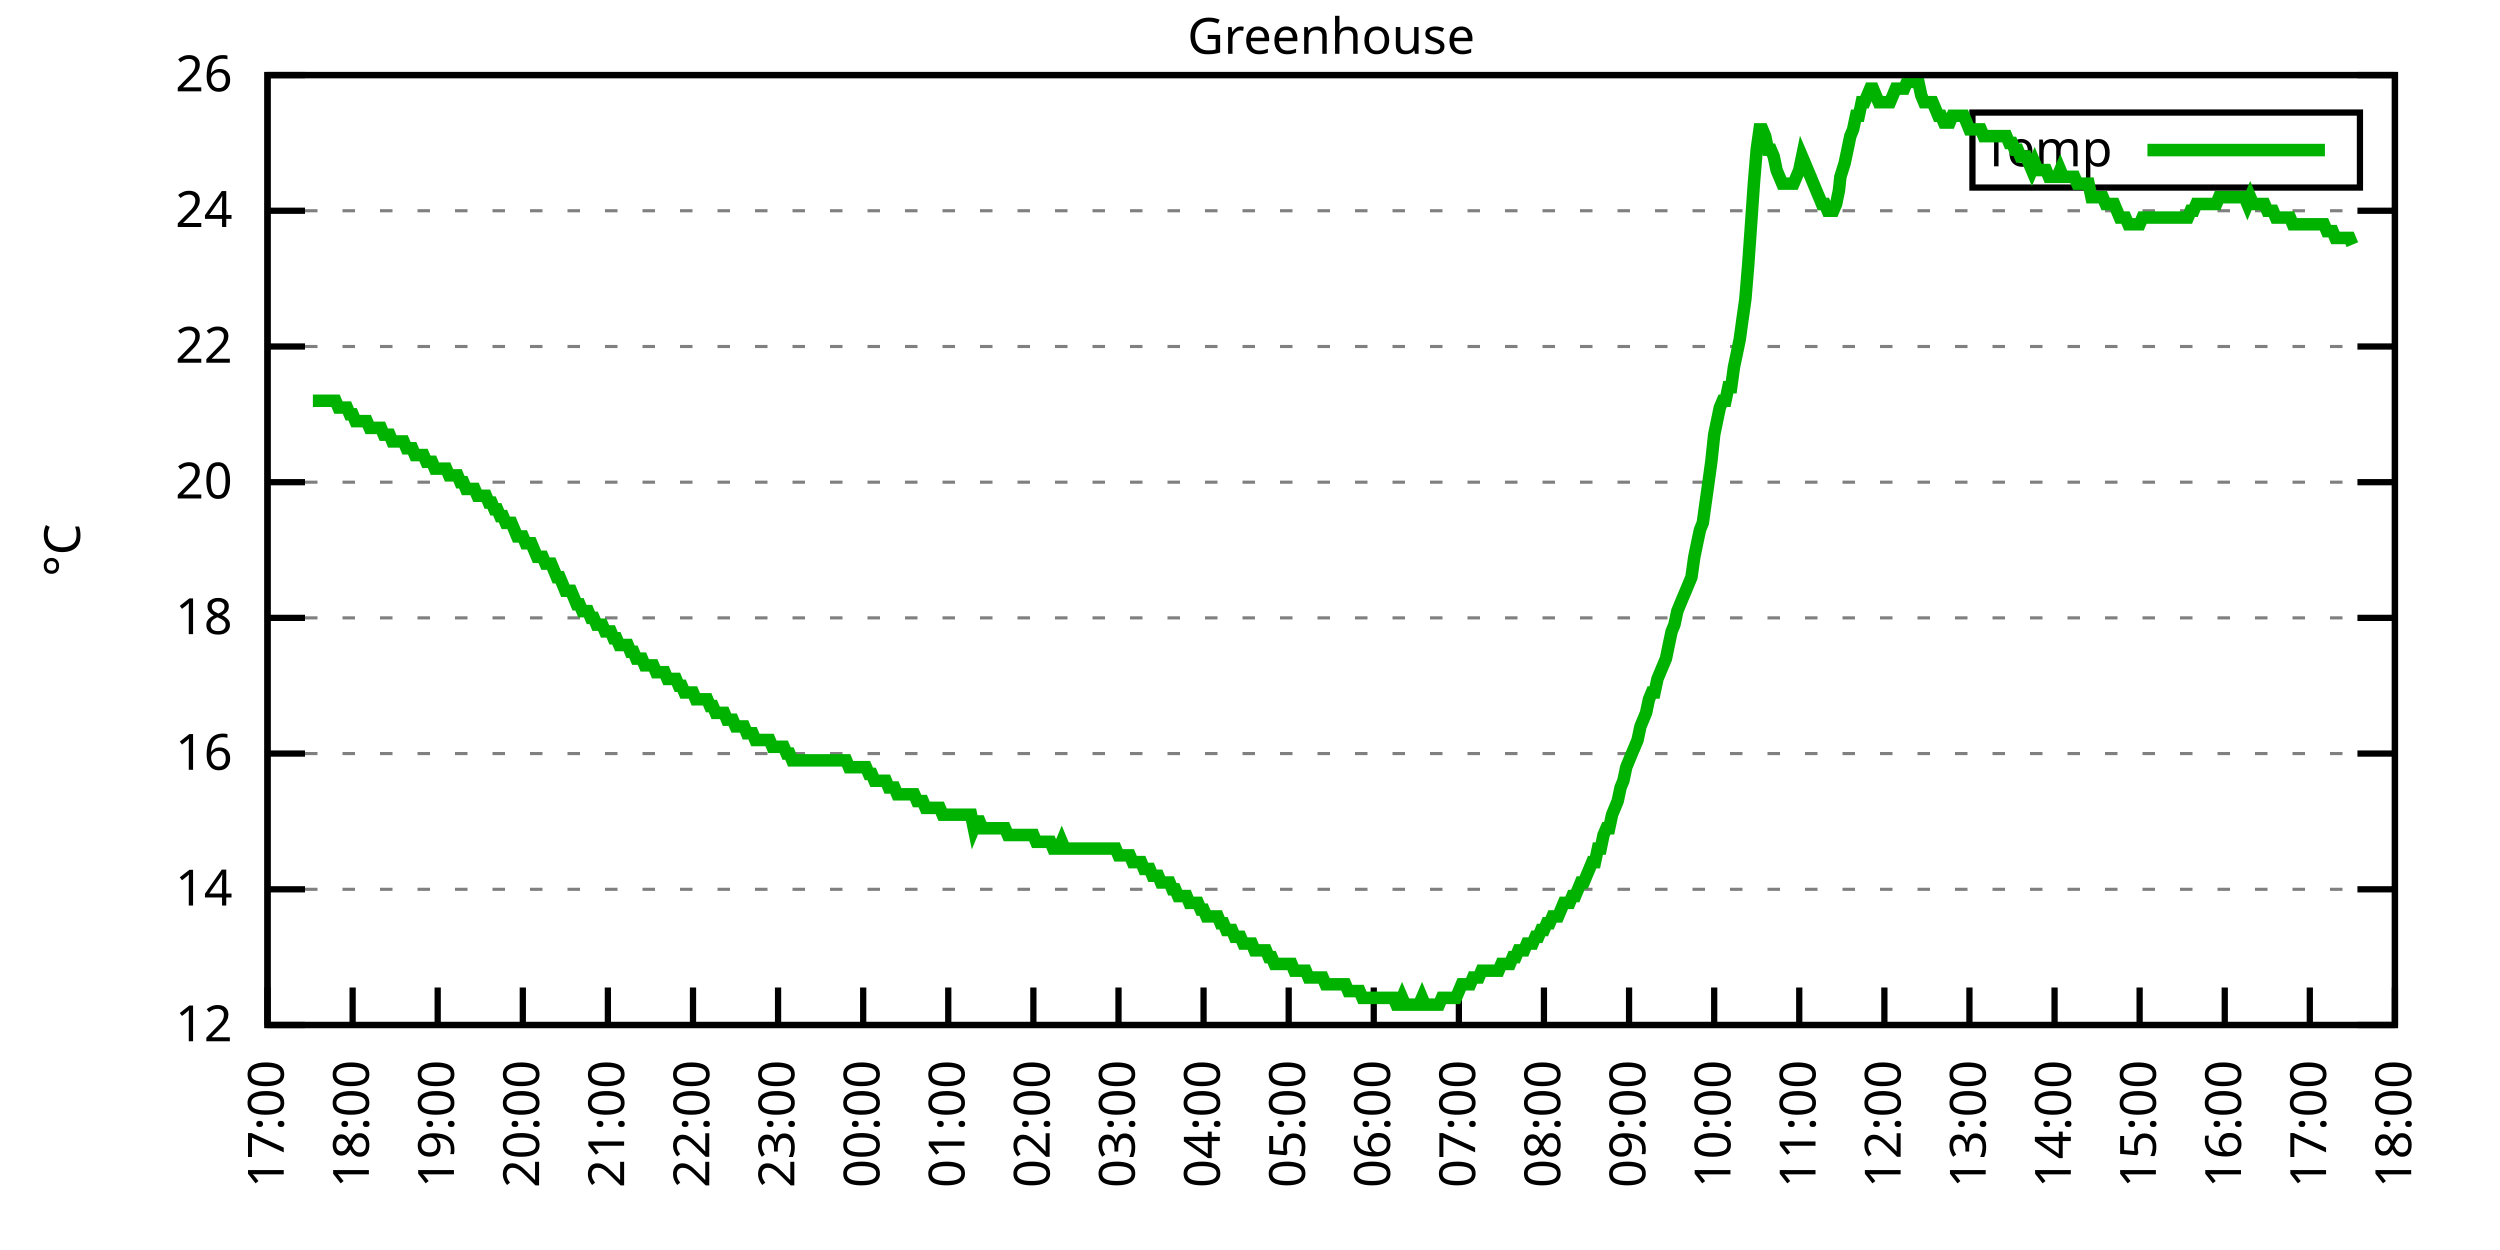
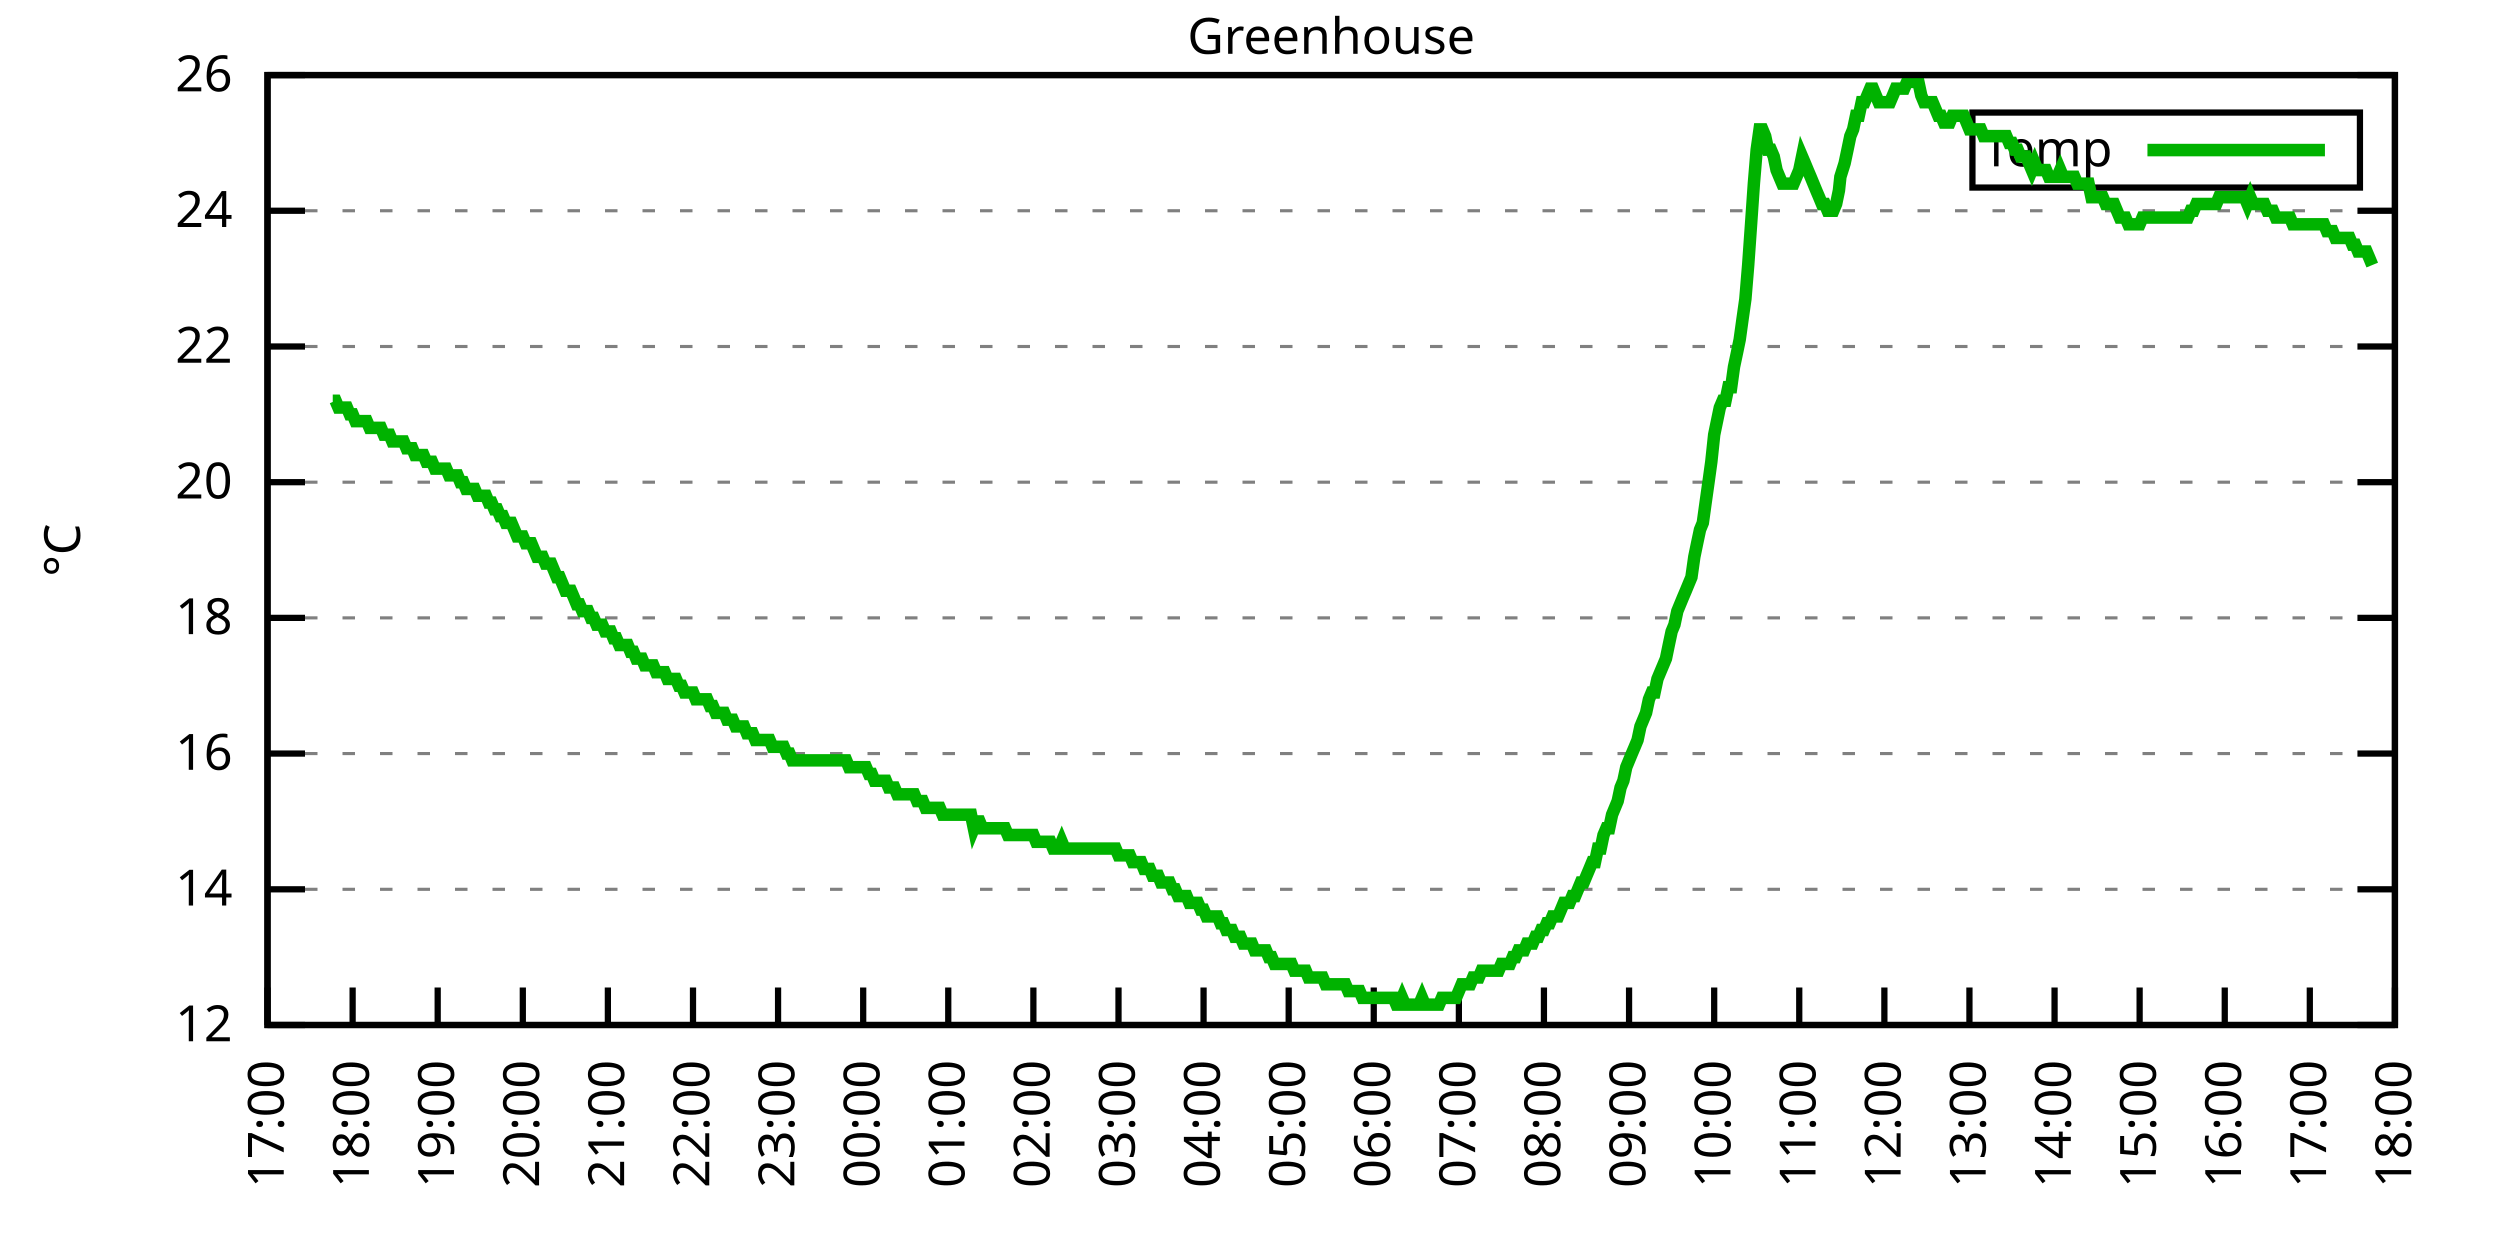
<svg xmlns="http://www.w3.org/2000/svg" xmlns:xlink="http://www.w3.org/1999/xlink" width="400" height="200" viewBox="0 0 400 200">
  <g id="gnuplot_canvas">
    <rect x="0" y="0" width="400" height="200" fill="none" />
    <defs>
      <circle id="gpDot" r="0.5" stroke-width="0.5" stroke="currentColor" />
      <path id="gpPt0" stroke-width="0.333" stroke="currentColor" d="M-1,0 h2 M0,-1 v2" />
      <path id="gpPt1" stroke-width="0.333" stroke="currentColor" d="M-1,-1 L1,1 M1,-1 L-1,1" />
      <path id="gpPt2" stroke-width="0.333" stroke="currentColor" d="M-1,0 L1,0 M0,-1 L0,1 M-1,-1 L1,1 M-1,1 L1,-1" />
      <rect id="gpPt3" stroke-width="0.333" stroke="currentColor" x="-1" y="-1" width="2" height="2" />
      <rect id="gpPt4" stroke-width="0.333" stroke="currentColor" fill="currentColor" x="-1" y="-1" width="2" height="2" />
      <circle id="gpPt5" stroke-width="0.333" stroke="currentColor" cx="0" cy="0" r="1" />
      <use xlink:href="#gpPt5" id="gpPt6" fill="currentColor" stroke="none" />
      <path id="gpPt7" stroke-width="0.333" stroke="currentColor" d="M0,-1.33 L-1.33,0.67 L1.33,0.67 z" />
      <use xlink:href="#gpPt7" id="gpPt8" fill="currentColor" stroke="none" />
      <use xlink:href="#gpPt7" id="gpPt9" stroke="currentColor" transform="rotate(180)" />
      <use xlink:href="#gpPt9" id="gpPt10" fill="currentColor" stroke="none" />
      <use xlink:href="#gpPt3" id="gpPt11" stroke="currentColor" transform="rotate(45)" />
      <use xlink:href="#gpPt11" id="gpPt12" fill="currentColor" stroke="none" />
      <path id="gpPt13" stroke-width="0.333" stroke="currentColor" d="M0,1.330 L1.265,0.411 L0.782,-1.067 L-0.782,-1.076 L-1.265,0.411 z" />
      <use xlink:href="#gpPt13" id="gpPt14" fill="currentColor" stroke="none" />
      <filter id="textbox" filterUnits="objectBoundingBox" x="0" y="0" height="1" width="1">
        <feFlood flood-color="white" flood-opacity="1" result="bgnd" />
        <feComposite in="SourceGraphic" in2="bgnd" operator="atop" />
      </filter>
      <filter id="greybox" filterUnits="objectBoundingBox" x="0" y="0" height="1" width="1">
        <feFlood flood-color="lightgrey" flood-opacity="1" result="grey" />
        <feComposite in="SourceGraphic" in2="grey" operator="atop" />
      </filter>
    </defs>
    <g fill="none" color="white" stroke="currentColor" stroke-width="1.00" stroke-linecap="butt" stroke-linejoin="miter">
</g>
    <g fill="none" color="black" stroke="currentColor" stroke-width="1.00" stroke-linecap="butt" stroke-linejoin="miter">
      <g stroke="none" shape-rendering="crispEdges">
        <polygon fill="rgb(255, 255, 255)" points="42.80,164.00 383.18,164.00 383.18,12.02 42.80,12.02 " />
      </g>
    </g>
    <g fill="none" color="black" stroke="currentColor" stroke-width="1.00" stroke-linecap="butt" stroke-linejoin="miter">
</g>
    <g fill="none" color="black" stroke="black" stroke-width="0.50" stroke-linecap="butt" stroke-linejoin="miter">
</g>
    <g fill="none" color="gray" stroke="currentColor" stroke-width="0.50" stroke-linecap="butt" stroke-linejoin="miter">
      <path stroke="gray" stroke-dasharray="2,4" class="gridline" d="M42.80,164.00 L383.19,164.00  " />
    </g>
    <g fill="none" color="gray" stroke="gray" stroke-width="1.00" stroke-linecap="butt" stroke-linejoin="miter">
</g>
    <g fill="none" color="black" stroke="currentColor" stroke-width="1.00" stroke-linecap="butt" stroke-linejoin="miter">
      <path stroke="black" d="M42.80,164.00 L48.80,164.00 M383.19,164.00 L377.19,164.00  " />
      <g transform="translate(37.20,166.60)" stroke="none" fill="black" font-family="Sans" font-size="8.00" text-anchor="end">
        <text>
          <tspan font-family="Sans"> 12</tspan>
        </text>
      </g>
    </g>
    <g fill="none" color="black" stroke="currentColor" stroke-width="1.00" stroke-linecap="butt" stroke-linejoin="miter">
</g>
    <g fill="none" color="black" stroke="black" stroke-width="0.50" stroke-linecap="butt" stroke-linejoin="miter">
</g>
    <g fill="none" color="gray" stroke="currentColor" stroke-width="0.50" stroke-linecap="butt" stroke-linejoin="miter">
      <path stroke="gray" stroke-dasharray="2,4" class="gridline" d="M42.80,142.29 L383.19,142.29  " />
    </g>
    <g fill="none" color="gray" stroke="gray" stroke-width="1.00" stroke-linecap="butt" stroke-linejoin="miter">
</g>
    <g fill="none" color="black" stroke="currentColor" stroke-width="1.00" stroke-linecap="butt" stroke-linejoin="miter">
      <path stroke="black" d="M42.80,142.29 L48.80,142.29 M383.19,142.29 L377.19,142.29  " />
      <g transform="translate(37.20,144.89)" stroke="none" fill="black" font-family="Sans" font-size="8.00" text-anchor="end">
        <text>
          <tspan font-family="Sans"> 14</tspan>
        </text>
      </g>
    </g>
    <g fill="none" color="black" stroke="currentColor" stroke-width="1.00" stroke-linecap="butt" stroke-linejoin="miter">
</g>
    <g fill="none" color="black" stroke="black" stroke-width="0.50" stroke-linecap="butt" stroke-linejoin="miter">
</g>
    <g fill="none" color="gray" stroke="currentColor" stroke-width="0.50" stroke-linecap="butt" stroke-linejoin="miter">
      <path stroke="gray" stroke-dasharray="2,4" class="gridline" d="M42.80,120.57 L383.19,120.57  " />
    </g>
    <g fill="none" color="gray" stroke="gray" stroke-width="1.00" stroke-linecap="butt" stroke-linejoin="miter">
</g>
    <g fill="none" color="black" stroke="currentColor" stroke-width="1.00" stroke-linecap="butt" stroke-linejoin="miter">
      <path stroke="black" d="M42.80,120.57 L48.80,120.57 M383.19,120.57 L377.19,120.57  " />
      <g transform="translate(37.20,123.17)" stroke="none" fill="black" font-family="Sans" font-size="8.00" text-anchor="end">
        <text>
          <tspan font-family="Sans"> 16</tspan>
        </text>
      </g>
    </g>
    <g fill="none" color="black" stroke="currentColor" stroke-width="1.00" stroke-linecap="butt" stroke-linejoin="miter">
</g>
    <g fill="none" color="black" stroke="black" stroke-width="0.50" stroke-linecap="butt" stroke-linejoin="miter">
</g>
    <g fill="none" color="gray" stroke="currentColor" stroke-width="0.50" stroke-linecap="butt" stroke-linejoin="miter">
      <path stroke="gray" stroke-dasharray="2,4" class="gridline" d="M42.80,98.86 L383.19,98.86  " />
    </g>
    <g fill="none" color="gray" stroke="gray" stroke-width="1.00" stroke-linecap="butt" stroke-linejoin="miter">
</g>
    <g fill="none" color="black" stroke="currentColor" stroke-width="1.00" stroke-linecap="butt" stroke-linejoin="miter">
      <path stroke="black" d="M42.80,98.86 L48.80,98.86 M383.19,98.86 L377.19,98.86  " />
      <g transform="translate(37.20,101.46)" stroke="none" fill="black" font-family="Sans" font-size="8.00" text-anchor="end">
        <text>
          <tspan font-family="Sans"> 18</tspan>
        </text>
      </g>
    </g>
    <g fill="none" color="black" stroke="currentColor" stroke-width="1.00" stroke-linecap="butt" stroke-linejoin="miter">
</g>
    <g fill="none" color="black" stroke="black" stroke-width="0.50" stroke-linecap="butt" stroke-linejoin="miter">
</g>
    <g fill="none" color="gray" stroke="currentColor" stroke-width="0.50" stroke-linecap="butt" stroke-linejoin="miter">
      <path stroke="gray" stroke-dasharray="2,4" class="gridline" d="M42.80,77.15 L383.19,77.15  " />
    </g>
    <g fill="none" color="gray" stroke="gray" stroke-width="1.00" stroke-linecap="butt" stroke-linejoin="miter">
</g>
    <g fill="none" color="black" stroke="currentColor" stroke-width="1.00" stroke-linecap="butt" stroke-linejoin="miter">
      <path stroke="black" d="M42.80,77.15 L48.80,77.15 M383.19,77.15 L377.19,77.15  " />
      <g transform="translate(37.20,79.75)" stroke="none" fill="black" font-family="Sans" font-size="8.00" text-anchor="end">
        <text>
          <tspan font-family="Sans"> 20</tspan>
        </text>
      </g>
    </g>
    <g fill="none" color="black" stroke="currentColor" stroke-width="1.00" stroke-linecap="butt" stroke-linejoin="miter">
</g>
    <g fill="none" color="black" stroke="black" stroke-width="0.50" stroke-linecap="butt" stroke-linejoin="miter">
</g>
    <g fill="none" color="gray" stroke="currentColor" stroke-width="0.50" stroke-linecap="butt" stroke-linejoin="miter">
      <path stroke="gray" stroke-dasharray="2,4" class="gridline" d="M42.80,55.44 L383.19,55.44  " />
    </g>
    <g fill="none" color="gray" stroke="gray" stroke-width="1.00" stroke-linecap="butt" stroke-linejoin="miter">
</g>
    <g fill="none" color="black" stroke="currentColor" stroke-width="1.00" stroke-linecap="butt" stroke-linejoin="miter">
      <path stroke="black" d="M42.80,55.44 L48.80,55.44 M383.19,55.44 L377.19,55.44  " />
      <g transform="translate(37.20,58.04)" stroke="none" fill="black" font-family="Sans" font-size="8.00" text-anchor="end">
        <text>
          <tspan font-family="Sans"> 22</tspan>
        </text>
      </g>
    </g>
    <g fill="none" color="black" stroke="currentColor" stroke-width="1.00" stroke-linecap="butt" stroke-linejoin="miter">
</g>
    <g fill="none" color="black" stroke="black" stroke-width="0.50" stroke-linecap="butt" stroke-linejoin="miter">
</g>
    <g fill="none" color="gray" stroke="currentColor" stroke-width="0.50" stroke-linecap="butt" stroke-linejoin="miter">
      <path stroke="gray" stroke-dasharray="2,4" class="gridline" d="M42.80,33.72 L383.19,33.72  " />
    </g>
    <g fill="none" color="gray" stroke="gray" stroke-width="1.00" stroke-linecap="butt" stroke-linejoin="miter">
</g>
    <g fill="none" color="black" stroke="currentColor" stroke-width="1.00" stroke-linecap="butt" stroke-linejoin="miter">
      <path stroke="black" d="M42.80,33.72 L48.80,33.72 M383.19,33.72 L377.19,33.72  " />
      <g transform="translate(37.20,36.32)" stroke="none" fill="black" font-family="Sans" font-size="8.00" text-anchor="end">
        <text>
          <tspan font-family="Sans"> 24</tspan>
        </text>
      </g>
    </g>
    <g fill="none" color="black" stroke="currentColor" stroke-width="1.00" stroke-linecap="butt" stroke-linejoin="miter">
</g>
    <g fill="none" color="black" stroke="black" stroke-width="0.50" stroke-linecap="butt" stroke-linejoin="miter">
</g>
    <g fill="none" color="gray" stroke="currentColor" stroke-width="0.50" stroke-linecap="butt" stroke-linejoin="miter">
      <path stroke="gray" stroke-dasharray="2,4" class="gridline" d="M42.80,12.01 L383.19,12.01  " />
    </g>
    <g fill="none" color="gray" stroke="gray" stroke-width="1.00" stroke-linecap="butt" stroke-linejoin="miter">
</g>
    <g fill="none" color="black" stroke="currentColor" stroke-width="1.00" stroke-linecap="butt" stroke-linejoin="miter">
      <path stroke="black" d="M42.80,12.01 L48.80,12.01 M383.19,12.01 L377.19,12.01  " />
      <g transform="translate(37.20,14.61)" stroke="none" fill="black" font-family="Sans" font-size="8.00" text-anchor="end">
        <text>
          <tspan font-family="Sans"> 26</tspan>
        </text>
      </g>
    </g>
    <g fill="none" color="black" stroke="currentColor" stroke-width="1.00" stroke-linecap="butt" stroke-linejoin="miter">
      <path stroke="black" d="M42.80,164.00 L42.80,158.00  " />
      <g transform="translate(45.40,169.60) rotate(270.00)" stroke="none" fill="black" font-family="Sans" font-size="8.00" text-anchor="end">
        <text>
          <tspan font-family="Sans">17:00</tspan>
        </text>
      </g>
    </g>
    <g fill="none" color="black" stroke="currentColor" stroke-width="1.00" stroke-linecap="butt" stroke-linejoin="miter">
      <path stroke="black" d="M56.42,164.00 L56.42,158.00  " />
      <g transform="translate(59.02,169.60) rotate(270.00)" stroke="none" fill="black" font-family="Sans" font-size="8.00" text-anchor="end">
        <text>
          <tspan font-family="Sans">18:00</tspan>
        </text>
      </g>
    </g>
    <g fill="none" color="black" stroke="currentColor" stroke-width="1.00" stroke-linecap="butt" stroke-linejoin="miter">
      <path stroke="black" d="M70.03,164.00 L70.03,158.00  " />
      <g transform="translate(72.63,169.60) rotate(270.00)" stroke="none" fill="black" font-family="Sans" font-size="8.00" text-anchor="end">
        <text>
          <tspan font-family="Sans">19:00</tspan>
        </text>
      </g>
    </g>
    <g fill="none" color="black" stroke="currentColor" stroke-width="1.00" stroke-linecap="butt" stroke-linejoin="miter">
      <path stroke="black" d="M83.65,164.00 L83.65,158.00  " />
      <g transform="translate(86.25,169.60) rotate(270.00)" stroke="none" fill="black" font-family="Sans" font-size="8.00" text-anchor="end">
        <text>
          <tspan font-family="Sans">20:00</tspan>
        </text>
      </g>
    </g>
    <g fill="none" color="black" stroke="currentColor" stroke-width="1.00" stroke-linecap="butt" stroke-linejoin="miter">
      <path stroke="black" d="M97.26,164.00 L97.26,158.00  " />
      <g transform="translate(99.86,169.60) rotate(270.00)" stroke="none" fill="black" font-family="Sans" font-size="8.00" text-anchor="end">
        <text>
          <tspan font-family="Sans">21:00</tspan>
        </text>
      </g>
    </g>
    <g fill="none" color="black" stroke="currentColor" stroke-width="1.00" stroke-linecap="butt" stroke-linejoin="miter">
      <path stroke="black" d="M110.88,164.00 L110.88,158.00  " />
      <g transform="translate(113.48,169.60) rotate(270.00)" stroke="none" fill="black" font-family="Sans" font-size="8.00" text-anchor="end">
        <text>
          <tspan font-family="Sans">22:00</tspan>
        </text>
      </g>
    </g>
    <g fill="none" color="black" stroke="currentColor" stroke-width="1.00" stroke-linecap="butt" stroke-linejoin="miter">
      <path stroke="black" d="M124.49,164.00 L124.49,158.00  " />
      <g transform="translate(127.09,169.60) rotate(270.00)" stroke="none" fill="black" font-family="Sans" font-size="8.00" text-anchor="end">
        <text>
          <tspan font-family="Sans">23:00</tspan>
        </text>
      </g>
    </g>
    <g fill="none" color="black" stroke="currentColor" stroke-width="1.00" stroke-linecap="butt" stroke-linejoin="miter">
      <path stroke="black" d="M138.11,164.00 L138.11,158.00  " />
      <g transform="translate(140.71,169.60) rotate(270.00)" stroke="none" fill="black" font-family="Sans" font-size="8.00" text-anchor="end">
        <text>
          <tspan font-family="Sans">00:00</tspan>
        </text>
      </g>
    </g>
    <g fill="none" color="black" stroke="currentColor" stroke-width="1.00" stroke-linecap="butt" stroke-linejoin="miter">
      <path stroke="black" d="M151.72,164.00 L151.72,158.00  " />
      <g transform="translate(154.32,169.60) rotate(270.00)" stroke="none" fill="black" font-family="Sans" font-size="8.00" text-anchor="end">
        <text>
          <tspan font-family="Sans">01:00</tspan>
        </text>
      </g>
    </g>
    <g fill="none" color="black" stroke="currentColor" stroke-width="1.00" stroke-linecap="butt" stroke-linejoin="miter">
      <path stroke="black" d="M165.34,164.00 L165.34,158.00  " />
      <g transform="translate(167.94,169.60) rotate(270.00)" stroke="none" fill="black" font-family="Sans" font-size="8.00" text-anchor="end">
        <text>
          <tspan font-family="Sans">02:00</tspan>
        </text>
      </g>
    </g>
    <g fill="none" color="black" stroke="currentColor" stroke-width="1.00" stroke-linecap="butt" stroke-linejoin="miter">
      <path stroke="black" d="M178.96,164.00 L178.96,158.00  " />
      <g transform="translate(181.56,169.60) rotate(270.00)" stroke="none" fill="black" font-family="Sans" font-size="8.00" text-anchor="end">
        <text>
          <tspan font-family="Sans">03:00</tspan>
        </text>
      </g>
    </g>
    <g fill="none" color="black" stroke="currentColor" stroke-width="1.00" stroke-linecap="butt" stroke-linejoin="miter">
      <path stroke="black" d="M192.57,164.00 L192.57,158.00  " />
      <g transform="translate(195.17,169.60) rotate(270.00)" stroke="none" fill="black" font-family="Sans" font-size="8.00" text-anchor="end">
        <text>
          <tspan font-family="Sans">04:00</tspan>
        </text>
      </g>
    </g>
    <g fill="none" color="black" stroke="currentColor" stroke-width="1.00" stroke-linecap="butt" stroke-linejoin="miter">
      <path stroke="black" d="M206.19,164.00 L206.19,158.00  " />
      <g transform="translate(208.79,169.60) rotate(270.00)" stroke="none" fill="black" font-family="Sans" font-size="8.00" text-anchor="end">
        <text>
          <tspan font-family="Sans">05:00</tspan>
        </text>
      </g>
    </g>
    <g fill="none" color="black" stroke="currentColor" stroke-width="1.00" stroke-linecap="butt" stroke-linejoin="miter">
      <path stroke="black" d="M219.80,164.00 L219.80,158.00  " />
      <g transform="translate(222.40,169.60) rotate(270.00)" stroke="none" fill="black" font-family="Sans" font-size="8.00" text-anchor="end">
        <text>
          <tspan font-family="Sans">06:00</tspan>
        </text>
      </g>
    </g>
    <g fill="none" color="black" stroke="currentColor" stroke-width="1.00" stroke-linecap="butt" stroke-linejoin="miter">
      <path stroke="black" d="M233.42,164.00 L233.42,158.00  " />
      <g transform="translate(236.02,169.60) rotate(270.00)" stroke="none" fill="black" font-family="Sans" font-size="8.00" text-anchor="end">
        <text>
          <tspan font-family="Sans">07:00</tspan>
        </text>
      </g>
    </g>
    <g fill="none" color="black" stroke="currentColor" stroke-width="1.00" stroke-linecap="butt" stroke-linejoin="miter">
      <path stroke="black" d="M247.03,164.00 L247.03,158.00  " />
      <g transform="translate(249.63,169.60) rotate(270.00)" stroke="none" fill="black" font-family="Sans" font-size="8.00" text-anchor="end">
        <text>
          <tspan font-family="Sans">08:00</tspan>
        </text>
      </g>
    </g>
    <g fill="none" color="black" stroke="currentColor" stroke-width="1.00" stroke-linecap="butt" stroke-linejoin="miter">
      <path stroke="black" d="M260.65,164.00 L260.65,158.00  " />
      <g transform="translate(263.25,169.60) rotate(270.00)" stroke="none" fill="black" font-family="Sans" font-size="8.00" text-anchor="end">
        <text>
          <tspan font-family="Sans">09:00</tspan>
        </text>
      </g>
    </g>
    <g fill="none" color="black" stroke="currentColor" stroke-width="1.00" stroke-linecap="butt" stroke-linejoin="miter">
      <path stroke="black" d="M274.27,164.00 L274.27,158.00  " />
      <g transform="translate(276.87,169.60) rotate(270.00)" stroke="none" fill="black" font-family="Sans" font-size="8.00" text-anchor="end">
        <text>
          <tspan font-family="Sans">10:00</tspan>
        </text>
      </g>
    </g>
    <g fill="none" color="black" stroke="currentColor" stroke-width="1.00" stroke-linecap="butt" stroke-linejoin="miter">
      <path stroke="black" d="M287.88,164.00 L287.88,158.00  " />
      <g transform="translate(290.48,169.60) rotate(270.00)" stroke="none" fill="black" font-family="Sans" font-size="8.00" text-anchor="end">
        <text>
          <tspan font-family="Sans">11:00</tspan>
        </text>
      </g>
    </g>
    <g fill="none" color="black" stroke="currentColor" stroke-width="1.00" stroke-linecap="butt" stroke-linejoin="miter">
      <path stroke="black" d="M301.50,164.00 L301.50,158.00  " />
      <g transform="translate(304.10,169.60) rotate(270.00)" stroke="none" fill="black" font-family="Sans" font-size="8.00" text-anchor="end">
        <text>
          <tspan font-family="Sans">12:00</tspan>
        </text>
      </g>
    </g>
    <g fill="none" color="black" stroke="currentColor" stroke-width="1.00" stroke-linecap="butt" stroke-linejoin="miter">
      <path stroke="black" d="M315.11,164.00 L315.11,158.00  " />
      <g transform="translate(317.71,169.60) rotate(270.00)" stroke="none" fill="black" font-family="Sans" font-size="8.00" text-anchor="end">
        <text>
          <tspan font-family="Sans">13:00</tspan>
        </text>
      </g>
    </g>
    <g fill="none" color="black" stroke="currentColor" stroke-width="1.00" stroke-linecap="butt" stroke-linejoin="miter">
      <path stroke="black" d="M328.73,164.00 L328.73,158.00  " />
      <g transform="translate(331.33,169.60) rotate(270.00)" stroke="none" fill="black" font-family="Sans" font-size="8.00" text-anchor="end">
        <text>
          <tspan font-family="Sans">14:00</tspan>
        </text>
      </g>
    </g>
    <g fill="none" color="black" stroke="currentColor" stroke-width="1.00" stroke-linecap="butt" stroke-linejoin="miter">
      <path stroke="black" d="M342.34,164.00 L342.34,158.00  " />
      <g transform="translate(344.94,169.60) rotate(270.00)" stroke="none" fill="black" font-family="Sans" font-size="8.00" text-anchor="end">
        <text>
          <tspan font-family="Sans">15:00</tspan>
        </text>
      </g>
    </g>
    <g fill="none" color="black" stroke="currentColor" stroke-width="1.00" stroke-linecap="butt" stroke-linejoin="miter">
      <path stroke="black" d="M355.96,164.00 L355.96,158.00  " />
      <g transform="translate(358.56,169.60) rotate(270.00)" stroke="none" fill="black" font-family="Sans" font-size="8.00" text-anchor="end">
        <text>
          <tspan font-family="Sans">16:00</tspan>
        </text>
      </g>
    </g>
    <g fill="none" color="black" stroke="currentColor" stroke-width="1.00" stroke-linecap="butt" stroke-linejoin="miter">
      <path stroke="black" d="M369.57,164.00 L369.57,158.00  " />
      <g transform="translate(372.17,169.60) rotate(270.00)" stroke="none" fill="black" font-family="Sans" font-size="8.00" text-anchor="end">
        <text>
          <tspan font-family="Sans">17:00</tspan>
        </text>
      </g>
    </g>
    <g fill="none" color="black" stroke="currentColor" stroke-width="1.00" stroke-linecap="butt" stroke-linejoin="miter">
      <path stroke="black" d="M383.19,164.00 L383.19,158.00  " />
      <g transform="translate(385.79,169.60) rotate(270.00)" stroke="none" fill="black" font-family="Sans" font-size="8.00" text-anchor="end">
        <text>
          <tspan font-family="Sans">18:00</tspan>
        </text>
      </g>
    </g>
    <g fill="none" color="black" stroke="currentColor" stroke-width="1.00" stroke-linecap="butt" stroke-linejoin="miter">
</g>
    <g fill="none" color="black" stroke="currentColor" stroke-width="1.00" stroke-linecap="butt" stroke-linejoin="miter">
      <path stroke="black" d="M42.80,12.01 L42.80,164.00 L383.19,164.00 L383.19,12.01 L42.80,12.01 Z  " />
    </g>
    <g fill="none" color="black" stroke="currentColor" stroke-width="1.00" stroke-linecap="butt" stroke-linejoin="miter">
</g>
    <g fill="none" color="black" stroke="currentColor" stroke-width="1.00" stroke-linecap="butt" stroke-linejoin="miter">
      <path stroke="black" d="M315.59,30.01 L315.59,18.01 L377.59,18.01 L377.59,30.01 L315.59,30.01 Z  " />
    </g>
    <g id="Greenhouse_plot_1">
      <g fill="none" color="white" stroke="black" stroke-width="2.00" stroke-linecap="butt" stroke-linejoin="miter">
</g>
      <g fill="none" color="black" stroke="currentColor" stroke-width="2.00" stroke-linecap="butt" stroke-linejoin="miter">
        <g transform="translate(337.99,26.61)" stroke="none" fill="black" font-family="Sans" font-size="8.00" text-anchor="end">
          <text>
            <tspan font-family="Sans">Temp</tspan>
          </text>
        </g>
      </g>
      <g fill="none" color="black" stroke="currentColor" stroke-width="2.00" stroke-linecap="butt" stroke-linejoin="miter">
-         <path stroke="rgb(  0, 178,   0)" d="M343.59,24.01 L371.99,24.01 M50.06,64.12 L50.52,64.12 L50.97,64.12 L51.42,64.12 L51.88,64.12 L52.33,64.12   L52.78,64.12 L53.24,64.12 L53.69,64.12 L54.15,65.21 L54.60,65.21 L55.05,65.21 L55.51,65.21 L55.96,66.29   L56.42,66.29 L56.87,67.38 L57.32,67.38 L57.78,67.38 L58.23,67.38 L58.68,67.38 L59.14,68.46 L59.59,68.46   L60.05,68.46 L60.50,68.46 L60.95,68.46 L61.41,69.55 L61.86,69.55 L62.32,69.55 L62.77,70.63 L63.22,70.63   L63.68,70.63 L64.13,70.63 L64.58,70.63 L65.04,71.72 L65.49,71.72 L65.95,71.72 L66.40,72.81 L66.85,72.81   L67.31,72.81 L67.76,72.81 L68.22,73.89 L68.67,73.89 L69.12,73.89 L69.58,74.98 L70.03,74.98 L70.49,74.98   L70.94,74.98 L71.39,74.98 L71.85,76.06 L72.30,76.06 L72.75,76.06 L73.21,76.06 L73.66,77.15 L74.12,77.15   L74.57,78.23 L75.02,78.23 L75.48,78.23 L75.93,78.23 L76.39,79.32 L76.84,79.32 L77.29,79.32 L77.75,79.32   L78.20,80.41 L78.65,80.41 L79.11,81.49 L79.56,81.49 L80.02,82.58 L80.47,82.58 L80.92,83.66 L81.38,83.66   L81.83,83.66 L82.29,84.75 L82.74,85.83 L83.19,85.83 L83.65,85.83 L84.10,86.92 L84.55,86.92 L85.01,86.92   L85.46,88.00 L85.92,89.09 L86.37,89.09 L86.82,89.09 L87.28,90.18 L87.73,90.18 L88.19,90.18 L88.64,91.26   L89.09,92.35 L89.55,92.35 L90.00,93.43 L90.45,94.52 L90.91,94.52 L91.36,94.52 L91.82,95.60 L92.27,96.69   L92.72,96.69 L93.18,97.78 L93.63,97.78 L94.09,97.78 L94.54,98.86 L94.99,98.86 L95.45,99.95 L95.90,99.95   L96.35,99.95 L96.81,101.03 L97.26,101.03 L97.72,101.03 L98.17,102.12 L98.62,102.12 L99.08,103.20 L99.53,103.20   L99.99,103.20 L100.44,103.20 L100.89,104.29 L101.35,104.29 L101.80,105.38 L102.25,105.38 L102.71,105.38 L103.16,106.46   L103.62,106.46 L104.07,106.46 L104.52,106.46 L104.98,107.55 L105.43,107.55 L105.89,107.55 L106.34,107.55 L106.79,108.63   L107.25,108.63 L107.70,108.63 L108.15,108.63 L108.61,109.72 L109.06,109.72 L109.52,110.80 L109.97,110.80 L110.42,110.80   L110.88,110.80 L111.33,111.89 L111.79,111.89 L112.24,111.89 L112.69,111.89 L113.15,111.89 L113.60,112.97 L114.05,112.97   L114.51,114.06 L114.96,114.06 L115.42,114.06 L115.87,114.06 L116.32,115.15 L116.78,115.15 L117.23,115.15 L117.69,116.23   L118.14,116.23 L118.59,116.23 L119.05,116.23 L119.50,117.32 L119.96,117.32 L120.41,117.32 L120.86,118.40 L121.32,118.40   L121.77,118.40 L122.22,118.40 L122.68,118.40 L123.13,118.40 L123.59,119.49 L124.04,119.49 L124.49,119.49 L124.95,119.49   L125.40,119.49 L125.86,120.57 L126.31,120.57 L126.76,121.66 L127.22,121.66 L127.67,121.66 L128.12,121.66 L128.58,121.66   L129.03,121.66 L129.49,121.66 L129.94,121.66 L130.39,121.66 L130.85,121.66 L131.30,121.66 L131.76,121.66 L132.21,121.66   L132.66,121.66 L133.12,121.66 L133.57,121.66 L134.02,121.66 L134.48,121.66 L134.93,121.66 L135.39,121.66 L135.84,122.75   L136.29,122.75 L136.75,122.75 L137.20,122.75 L137.66,122.75 L138.11,122.75 L138.56,122.75 L139.02,123.83 L139.47,123.83   L139.92,124.92 L140.38,124.92 L140.83,124.92 L141.29,124.92 L141.74,124.92 L142.19,126.00 L142.65,126.00 L143.10,126.00   L143.56,127.09 L144.01,127.09 L144.46,127.09 L144.92,127.09 L145.37,127.09 L145.82,127.09 L146.28,127.09 L146.73,128.17   L147.19,128.17 L147.64,128.17 L148.09,129.26 L148.55,129.26 L149.00,129.26 L149.46,129.26 L149.91,129.26 L150.36,129.26   L150.82,130.35 L151.27,130.35 L151.72,130.35 L152.18,130.35 L152.63,130.35 L153.09,130.35 L153.54,130.35 L153.99,130.35   L154.45,130.35 L154.90,130.35 L155.36,130.35 L155.81,132.52 L156.26,131.43 L156.72,131.43 L157.17,132.52 L157.62,132.52   L158.08,132.52 L158.53,132.52 L158.99,132.52 L159.44,132.52 L159.89,132.52 L160.35,132.52 L160.80,132.52 L161.26,133.60   L161.71,133.60 L162.16,133.60 L162.62,133.60 L163.07,133.60 L163.52,133.60 L163.98,133.60 L164.43,133.60 L164.89,133.60   L165.34,133.60 L165.79,134.69 L166.25,134.69 L166.70,134.69 L167.16,134.69 L167.61,134.69 L168.06,134.69 L168.52,135.77   L168.97,135.77 L169.43,135.77 L169.88,134.69 L170.33,135.77 L170.79,135.77 L171.24,135.77 L171.69,135.77 L172.15,135.77   L172.60,135.77 L173.06,135.77 L173.51,135.77 L173.96,135.77 L174.42,135.77 L174.87,135.77 L175.33,135.77 L175.78,135.77   L176.23,135.77 L176.69,135.77 L177.14,135.77 L177.59,135.77 L178.05,135.77 L178.50,135.77 L178.96,136.86 L179.41,136.86   L179.86,136.86 L180.32,136.86 L180.77,136.86 L181.23,137.94 L181.68,137.94 L182.13,137.94 L182.59,137.94 L183.04,139.03   L183.49,139.03 L183.95,139.03 L184.40,140.12 L184.86,140.12 L185.31,140.12 L185.76,141.20 L186.22,141.20 L186.67,141.20   L187.13,141.20 L187.58,142.29 L188.03,142.29 L188.49,143.37 L188.94,143.37 L189.39,143.37 L189.85,143.37 L190.30,144.46   L190.76,144.46 L191.21,144.46 L191.66,144.46 L192.12,145.54 L192.57,145.54 L193.03,146.63 L193.48,146.63 L193.93,146.63   L194.39,146.63 L194.84,146.63 L195.29,147.72 L195.75,147.72 L196.20,148.80 L196.66,148.80 L197.11,148.80 L197.56,149.89   L198.02,149.89 L198.47,149.89 L198.93,150.97 L199.38,150.97 L199.83,150.97 L200.29,150.97 L200.74,152.06 L201.19,152.06   L201.65,152.06 L202.10,152.06 L202.56,152.06 L203.01,153.14 L203.46,153.14 L203.92,154.23 L204.37,154.23 L204.83,154.23   L205.28,154.23 L205.73,154.23 L206.19,154.23 L206.64,154.23 L207.09,155.31 L207.55,155.31 L208.00,155.31 L208.46,155.31   L208.91,155.31 L209.36,156.40 L209.82,156.40 L210.27,156.40 L210.73,156.40 L211.18,156.40 L211.63,156.40 L212.09,157.49   L212.54,157.49 L213.00,157.49 L213.45,157.49 L213.90,157.49 L214.36,157.49 L214.81,157.49 L215.26,157.49 L215.72,158.57   L216.17,158.57 L216.63,158.57 L217.08,158.57 L217.53,158.57 L217.99,159.66 L218.44,159.66 L218.90,159.66 L219.35,159.66   L219.80,159.66 L220.26,159.66 L220.71,159.66 L221.16,159.66 L221.62,159.66 L222.07,159.66 L222.53,159.66 L222.98,159.66   L223.43,160.74 L223.89,160.74 L224.34,159.66 L224.80,160.74 L225.25,160.74 L225.70,160.74 L226.16,160.74 L226.61,160.74   L227.06,160.74 L227.52,159.66 L227.97,160.74 L228.43,160.74 L228.88,160.74 L229.33,160.74 L229.79,160.74 L230.24,160.74   L230.70,159.66 L231.15,159.66 L231.60,159.66 L232.06,159.66 L232.51,159.66 L232.96,159.66 L233.42,158.57 L233.87,157.49   L234.33,157.49 L234.78,157.49 L235.23,157.49 L235.69,156.40 L236.14,156.40 L236.60,156.40 L237.05,155.31 L237.50,155.31   L237.96,155.31 L238.41,155.31 L238.86,155.31 L239.32,155.31 L239.77,155.31 L240.23,154.23 L240.68,154.23 L241.13,154.23   L241.59,154.23 L242.04,153.14 L242.50,153.14 L242.95,152.06 L243.40,152.06 L243.86,152.06 L244.31,150.97 L244.76,150.97   L245.22,150.97 L245.67,149.89 L246.13,149.89 L246.58,148.80 L247.03,148.80 L247.49,147.72 L247.94,147.72 L248.40,146.63   L248.85,146.63 L249.30,146.63 L249.76,145.54 L250.21,144.46 L250.66,144.46 L251.12,144.46 L251.57,143.37 L252.03,143.37   L252.48,142.29 L252.93,141.20 L253.39,141.20 L253.84,140.12 L254.30,139.03 L254.75,137.94 L255.20,137.94 L255.66,135.77   L256.11,135.77 L256.56,133.60 L257.02,132.52 L257.47,132.52 L257.93,130.35 L258.38,129.26 L258.83,128.17 L259.29,126.00   L259.74,124.92 L260.20,122.75 L260.65,121.66 L261.10,120.57 L261.56,119.49 L262.01,118.40 L262.47,116.23 L262.92,115.15   L263.37,114.06 L263.83,111.89 L264.28,110.80 L264.73,110.80 L265.19,108.63 L265.64,107.55 L266.10,106.46 L266.55,105.38   L267.00,103.20 L267.46,101.03 L267.91,99.95 L268.37,97.78 L268.82,96.69 L269.27,95.60 L269.73,94.52 L270.18,93.43   L270.63,92.35 L271.09,89.09 L271.54,86.92 L272.00,84.75 L272.45,83.66 L272.90,80.41 L273.36,77.15 L273.81,73.89   L274.27,69.55 L274.72,67.38 L275.17,65.21 L275.63,64.12 L276.08,64.12 L276.53,61.95 L276.99,61.95 L277.44,58.69   L277.90,56.52 L278.35,54.35 L278.80,51.09 L279.26,47.84 L279.71,42.41 L280.17,35.89 L280.62,29.38 L281.07,23.95   L281.53,20.70 L281.98,20.70 L282.43,21.78 L282.89,23.95 L283.34,23.95 L283.80,25.04 L284.25,27.21 L284.70,28.29   L285.16,29.38 L285.61,29.38 L286.07,29.38 L286.52,29.38 L286.97,29.38 L287.43,28.29 L287.88,27.21 L288.33,25.04   L288.79,26.12 L289.24,27.21 L289.70,28.29 L290.15,29.38 L290.60,30.47 L291.06,31.55 L291.51,32.64 L291.97,32.64   L292.42,33.72 L292.87,33.72 L293.33,33.72 L293.78,32.64 L294.23,30.47 L294.46,28.29 L295.14,26.12 L295.60,23.95   L296.05,21.78 L296.50,20.70 L296.96,18.52 L297.41,18.52 L297.87,16.35 L298.32,16.35 L298.77,15.27 L299.23,14.18   L299.68,14.18 L300.13,15.27 L300.59,16.35 L301.04,16.35 L301.50,16.35 L301.95,16.35 L302.40,16.35 L302.86,15.27   L303.31,14.18 L303.77,14.18 L304.22,14.18 L304.67,14.18 L305.13,13.10 L305.58,13.10 L306.03,13.10 L306.49,13.10   L306.94,13.10 L307.40,15.27 L307.85,16.35 L308.30,16.35 L308.76,16.35 L309.21,16.35 L309.67,17.44 L310.12,18.52   L310.57,18.52 L311.03,19.61 L311.48,19.61 L311.94,19.61 L312.39,18.52 L312.84,18.52 L313.30,18.52 L313.75,18.52   L314.20,18.52 L314.66,19.61 L315.11,20.70 L315.57,20.70 L316.02,20.70 L316.47,20.70 L316.93,20.70 L317.38,21.78   L317.84,21.78 L318.29,21.78 L318.74,21.78 L319.20,21.78 L319.65,21.78 L320.10,21.78 L320.56,21.78 L321.01,21.78   L321.47,22.87 L321.92,22.87 L322.37,23.95 L322.83,23.95 L323.28,25.04 L323.74,25.04 L324.19,25.04 L324.64,26.12   L325.10,27.21 L325.55,26.12 L326.00,27.21 L326.46,27.21 L326.91,27.21 L327.37,27.21 L327.82,28.29 L328.27,28.29   L328.73,28.29 L329.18,28.29 L329.64,27.21 L330.09,28.29 L330.54,28.29 L331.00,28.29 L331.45,28.29 L331.90,28.29   L332.36,29.38 L332.81,29.38 L333.27,29.38 L333.72,29.38 L334.17,29.38 L334.63,31.55 L335.08,31.55 L335.54,31.55   L335.99,31.55 L336.44,31.55 L336.90,32.64 L337.35,32.64 L337.80,32.64 L338.26,32.64 L338.71,33.72 L339.17,34.81   L339.62,34.81 L340.07,34.81 L340.53,35.89 L340.98,35.89 L341.44,35.89 L341.89,35.89 L342.34,35.89 L342.80,34.81   L343.25,34.81 L343.70,34.81 L344.16,34.81 L344.61,34.81 L345.07,34.81 L345.52,34.81 L345.97,34.81 L346.43,34.81   L346.88,34.81 L347.34,34.81 L347.79,34.81 L348.24,34.81 L348.70,34.81 L349.15,34.81 L349.60,34.81 L350.06,34.81   L350.51,33.72 L350.97,33.72 L351.42,32.64 L351.87,32.64 L352.33,32.64 L352.78,32.64 L353.24,32.64 L353.69,32.64   L354.14,32.64 L354.60,32.64 L355.05,31.55 L355.50,31.55 L355.96,31.55 L356.41,31.55 L356.87,31.55 L357.32,31.55   L357.77,31.55 L358.23,31.55 L358.68,31.55 L359.14,31.55 L359.59,32.64 L360.04,31.55 L360.50,32.64 L360.95,32.64   L361.41,32.64 L361.86,32.64 L362.31,32.64 L362.77,33.72 L363.22,33.72 L363.67,33.72 L364.13,34.81 L364.58,34.81   L365.04,34.81 L365.49,34.81 L365.94,34.81 L366.40,34.81 L366.85,35.89 L367.31,35.89 L367.76,35.89 L368.21,35.89   L368.67,35.89 L369.12,35.89 L369.57,35.89 L370.03,35.89 L370.48,35.89 L370.94,35.89 L371.39,35.89 L371.84,35.89   L372.30,36.98 L372.75,36.98 L373.21,36.98 L373.66,38.07 L374.11,38.07 L374.57,38.07 L375.02,38.07 L375.47,38.07   L375.93,38.07 L376.38,39.15  " />
+         <path stroke="rgb(  0, 178,   0)" d="M343.59,24.01 L371.99,24.01 M53.24,64.12 L53.69,64.12 L54.15,65.21 L54.60,65.21 L55.05,65.21 L55.51,65.21   L55.96,66.29 L56.42,66.29 L56.87,67.38 L57.32,67.38 L57.78,67.38 L58.23,67.38 L58.68,67.38 L59.14,68.46   L59.59,68.46 L60.05,68.46 L60.50,68.46 L60.95,68.46 L61.41,69.55 L61.86,69.55 L62.32,69.55 L62.77,70.63   L63.22,70.63 L63.68,70.63 L64.13,70.63 L64.58,70.63 L65.04,71.72 L65.49,71.72 L65.95,71.72 L66.40,72.81   L66.85,72.81 L67.31,72.81 L67.76,72.81 L68.22,73.89 L68.67,73.89 L69.12,73.89 L69.58,74.98 L70.03,74.98   L70.49,74.98 L70.94,74.98 L71.39,74.98 L71.85,76.06 L72.30,76.06 L72.75,76.06 L73.21,76.06 L73.66,77.15   L74.12,77.15 L74.57,78.23 L75.02,78.23 L75.48,78.23 L75.93,78.23 L76.39,79.32 L76.84,79.32 L77.29,79.32   L77.75,79.32 L78.20,80.41 L78.65,80.41 L79.11,81.49 L79.56,81.49 L80.02,82.58 L80.47,82.58 L80.92,83.66   L81.38,83.66 L81.83,83.66 L82.29,84.75 L82.74,85.83 L83.19,85.83 L83.65,85.83 L84.10,86.92 L84.55,86.92   L85.01,86.92 L85.46,88.00 L85.92,89.09 L86.37,89.09 L86.82,89.09 L87.28,90.18 L87.73,90.18 L88.19,90.18   L88.64,91.26 L89.09,92.35 L89.55,92.35 L90.00,93.43 L90.45,94.52 L90.91,94.52 L91.36,94.52 L91.82,95.60   L92.27,96.69 L92.72,96.69 L93.18,97.78 L93.63,97.78 L94.09,97.78 L94.54,98.86 L94.99,98.86 L95.45,99.95   L95.90,99.95 L96.35,99.95 L96.81,101.03 L97.26,101.03 L97.72,101.03 L98.17,102.12 L98.62,102.12 L99.08,103.20   L99.53,103.20 L99.99,103.20 L100.44,103.20 L100.89,104.29 L101.35,104.29 L101.80,105.38 L102.25,105.38 L102.71,105.38   L103.16,106.46 L103.62,106.46 L104.07,106.46 L104.52,106.46 L104.98,107.55 L105.43,107.55 L105.89,107.55 L106.34,107.55   L106.79,108.63 L107.25,108.63 L107.70,108.63 L108.15,108.63 L108.61,109.72 L109.06,109.72 L109.52,110.80 L109.97,110.80   L110.42,110.80 L110.88,110.80 L111.33,111.89 L111.79,111.89 L112.24,111.89 L112.69,111.89 L113.15,111.89 L113.60,112.97   L114.05,112.97 L114.51,114.06 L114.96,114.06 L115.42,114.06 L115.87,114.06 L116.32,115.15 L116.78,115.15 L117.23,115.15   L117.69,116.23 L118.14,116.23 L118.59,116.23 L119.05,116.23 L119.50,117.32 L119.96,117.32 L120.41,117.32 L120.86,118.40   L121.32,118.40 L121.77,118.40 L122.22,118.40 L122.68,118.40 L123.13,118.40 L123.59,119.49 L124.04,119.49 L124.49,119.49   L124.95,119.49 L125.40,119.49 L125.86,120.57 L126.31,120.57 L126.76,121.66 L127.22,121.66 L127.67,121.66 L128.12,121.66   L128.58,121.66 L129.03,121.66 L129.49,121.66 L129.94,121.66 L130.39,121.66 L130.85,121.66 L131.30,121.66 L131.76,121.66   L132.21,121.66 L132.66,121.66 L133.12,121.66 L133.57,121.66 L134.02,121.66 L134.48,121.66 L134.93,121.66 L135.39,121.66   L135.84,122.75 L136.29,122.75 L136.75,122.75 L137.20,122.75 L137.66,122.75 L138.11,122.75 L138.56,122.75 L139.02,123.83   L139.47,123.83 L139.92,124.92 L140.38,124.92 L140.83,124.92 L141.29,124.92 L141.74,124.92 L142.19,126.00 L142.65,126.00   L143.10,126.00 L143.56,127.09 L144.01,127.09 L144.46,127.09 L144.92,127.09 L145.37,127.09 L145.82,127.09 L146.28,127.09   L146.73,128.17 L147.19,128.17 L147.64,128.17 L148.09,129.26 L148.55,129.26 L149.00,129.26 L149.46,129.26 L149.91,129.26   L150.36,129.26 L150.82,130.35 L151.27,130.35 L151.72,130.35 L152.18,130.35 L152.63,130.35 L153.09,130.35 L153.54,130.35   L153.99,130.35 L154.45,130.35 L154.90,130.35 L155.36,130.35 L155.81,132.52 L156.26,131.43 L156.72,131.43 L157.17,132.52   L157.62,132.52 L158.08,132.52 L158.53,132.52 L158.99,132.52 L159.44,132.52 L159.89,132.52 L160.35,132.52 L160.80,132.52   L161.26,133.60 L161.71,133.60 L162.16,133.60 L162.62,133.60 L163.07,133.60 L163.52,133.60 L163.98,133.60 L164.43,133.60   L164.89,133.60 L165.34,133.60 L165.79,134.69 L166.25,134.69 L166.70,134.69 L167.16,134.69 L167.61,134.69 L168.06,134.69   L168.52,135.77 L168.97,135.77 L169.43,135.77 L169.88,134.69 L170.33,135.77 L170.79,135.77 L171.24,135.77 L171.69,135.77   L172.15,135.77 L172.60,135.77 L173.06,135.77 L173.51,135.77 L173.96,135.77 L174.42,135.77 L174.87,135.77 L175.33,135.77   L175.78,135.77 L176.23,135.77 L176.69,135.77 L177.14,135.77 L177.59,135.77 L178.05,135.77 L178.50,135.77 L178.96,136.86   L179.41,136.86 L179.86,136.86 L180.32,136.86 L180.77,136.86 L181.23,137.94 L181.68,137.94 L182.13,137.94 L182.59,137.94   L183.04,139.03 L183.49,139.03 L183.95,139.03 L184.40,140.12 L184.86,140.12 L185.31,140.12 L185.76,141.20 L186.22,141.20   L186.67,141.20 L187.13,141.20 L187.58,142.29 L188.03,142.29 L188.49,143.37 L188.94,143.37 L189.39,143.37 L189.85,143.37   L190.30,144.46 L190.76,144.46 L191.21,144.46 L191.66,144.46 L192.12,145.54 L192.57,145.54 L193.03,146.63 L193.48,146.63   L193.93,146.63 L194.39,146.63 L194.84,146.63 L195.29,147.72 L195.75,147.72 L196.20,148.80 L196.66,148.80 L197.11,148.80   L197.56,149.89 L198.02,149.89 L198.47,149.89 L198.93,150.97 L199.38,150.97 L199.83,150.97 L200.29,150.97 L200.74,152.06   L201.19,152.06 L201.65,152.06 L202.10,152.06 L202.56,152.06 L203.01,153.14 L203.46,153.14 L203.92,154.23 L204.37,154.23   L204.83,154.23 L205.28,154.23 L205.73,154.23 L206.19,154.23 L206.64,154.23 L207.09,155.31 L207.55,155.31 L208.00,155.31   L208.46,155.31 L208.91,155.31 L209.36,156.40 L209.82,156.40 L210.27,156.40 L210.73,156.40 L211.18,156.40 L211.63,156.40   L212.09,157.49 L212.54,157.49 L213.00,157.49 L213.45,157.49 L213.90,157.49 L214.36,157.49 L214.81,157.49 L215.26,157.49   L215.72,158.57 L216.17,158.57 L216.63,158.57 L217.08,158.57 L217.53,158.57 L217.99,159.66 L218.44,159.66 L218.90,159.66   L219.35,159.66 L219.80,159.66 L220.26,159.66 L220.71,159.66 L221.16,159.66 L221.62,159.66 L222.07,159.66 L222.53,159.66   L222.98,159.66 L223.43,160.74 L223.89,160.74 L224.34,159.66 L224.80,160.74 L225.25,160.74 L225.70,160.74 L226.16,160.74   L226.61,160.74 L227.06,160.74 L227.52,159.66 L227.97,160.74 L228.43,160.74 L228.88,160.74 L229.33,160.74 L229.79,160.74   L230.24,160.74 L230.70,159.66 L231.15,159.66 L231.60,159.66 L232.06,159.66 L232.51,159.66 L232.96,159.66 L233.42,158.57   L233.87,157.49 L234.33,157.49 L234.78,157.49 L235.23,157.49 L235.69,156.40 L236.14,156.40 L236.60,156.40 L237.05,155.31   L237.50,155.31 L237.96,155.31 L238.41,155.31 L238.86,155.31 L239.32,155.31 L239.77,155.31 L240.23,154.23 L240.68,154.23   L241.13,154.23 L241.59,154.23 L242.04,153.14 L242.50,153.14 L242.95,152.06 L243.40,152.06 L243.86,152.06 L244.31,150.97   L244.76,150.97 L245.22,150.97 L245.67,149.89 L246.13,149.89 L246.58,148.80 L247.03,148.80 L247.49,147.72 L247.94,147.72   L248.40,146.63 L248.85,146.63 L249.30,146.63 L249.76,145.54 L250.21,144.46 L250.66,144.46 L251.12,144.46 L251.57,143.37   L252.03,143.37 L252.48,142.29 L252.93,141.20 L253.39,141.20 L253.84,140.12 L254.30,139.03 L254.75,137.94 L255.20,137.94   L255.66,135.77 L256.11,135.77 L256.56,133.60 L257.02,132.52 L257.47,132.52 L257.93,130.35 L258.38,129.26 L258.83,128.17   L259.29,126.00 L259.74,124.92 L260.20,122.75 L260.65,121.66 L261.10,120.57 L261.56,119.49 L262.01,118.40 L262.47,116.23   L262.92,115.15 L263.37,114.06 L263.83,111.89 L264.28,110.80 L264.73,110.80 L265.19,108.63 L265.64,107.55 L266.10,106.46   L266.55,105.38 L267.00,103.20 L267.46,101.03 L267.91,99.95 L268.37,97.78 L268.82,96.69 L269.27,95.60 L269.73,94.52   L270.18,93.43 L270.63,92.35 L271.09,89.09 L271.54,86.92 L272.00,84.75 L272.45,83.66 L272.90,80.41 L273.36,77.15   L273.81,73.89 L274.27,69.55 L274.72,67.38 L275.17,65.21 L275.63,64.12 L276.08,64.12 L276.53,61.95 L276.99,61.95   L277.44,58.69 L277.90,56.52 L278.35,54.35 L278.80,51.09 L279.26,47.84 L279.71,42.41 L280.17,35.89 L280.62,29.38   L281.07,23.95 L281.53,20.70 L281.98,20.70 L282.43,21.78 L282.89,23.95 L283.34,23.95 L283.80,25.04 L284.25,27.21   L284.70,28.29 L285.16,29.38 L285.61,29.38 L286.07,29.38 L286.52,29.38 L286.97,29.38 L287.43,28.29 L287.88,27.21   L288.33,25.04 L288.79,26.12 L289.24,27.21 L289.70,28.29 L290.15,29.38 L290.60,30.47 L291.06,31.55 L291.51,32.64   L291.97,32.64 L292.42,33.72 L292.87,33.72 L293.33,33.72 L293.78,32.64 L294.23,30.47 L294.46,28.29 L295.14,26.12   L295.60,23.95 L296.05,21.78 L296.50,20.70 L296.96,18.52 L297.41,18.52 L297.87,16.35 L298.32,16.35 L298.77,15.27   L299.23,14.18 L299.68,14.18 L300.13,15.27 L300.59,16.35 L301.04,16.35 L301.50,16.35 L301.95,16.35 L302.40,16.35   L302.86,15.27 L303.31,14.18 L303.77,14.18 L304.22,14.18 L304.67,14.18 L305.13,13.10 L305.58,13.10 L306.03,13.10   L306.49,13.10 L306.94,13.10 L307.40,15.27 L307.85,16.35 L308.30,16.35 L308.76,16.35 L309.21,16.35 L309.67,17.44   L310.12,18.52 L310.57,18.52 L311.03,19.61 L311.48,19.61 L311.94,19.61 L312.39,18.52 L312.84,18.52 L313.30,18.52   L313.75,18.52 L314.20,18.52 L314.66,19.61 L315.11,20.70 L315.57,20.70 L316.02,20.70 L316.47,20.70 L316.93,20.70   L317.38,21.78 L317.84,21.78 L318.29,21.78 L318.74,21.78 L319.20,21.78 L319.65,21.78 L320.10,21.78 L320.56,21.78   L321.01,21.78 L321.47,22.87 L321.92,22.87 L322.37,23.95 L322.83,23.95 L323.28,25.04 L323.74,25.04 L324.19,25.04   L324.64,26.12 L325.10,27.21 L325.55,26.12 L326.00,27.21 L326.46,27.21 L326.91,27.21 L327.37,27.21 L327.82,28.29   L328.27,28.29 L328.73,28.29 L329.18,28.29 L329.64,27.21 L330.09,28.29 L330.54,28.29 L331.00,28.29 L331.45,28.29   L331.90,28.29 L332.36,29.38 L332.81,29.38 L333.27,29.38 L333.72,29.38 L334.17,29.38 L334.63,31.55 L335.08,31.55   L335.54,31.55 L335.99,31.55 L336.44,31.55 L336.90,32.64 L337.35,32.64 L337.80,32.64 L338.26,32.64 L338.71,33.72   L339.17,34.81 L339.62,34.81 L340.07,34.81 L340.53,35.89 L340.98,35.89 L341.44,35.89 L341.89,35.89 L342.34,35.89   L342.80,34.81 L343.25,34.81 L343.70,34.81 L344.16,34.81 L344.61,34.81 L345.07,34.81 L345.52,34.81 L345.97,34.81   L346.43,34.81 L346.88,34.81 L347.34,34.81 L347.79,34.81 L348.24,34.81 L348.70,34.81 L349.15,34.81 L349.60,34.81   L350.06,34.81 L350.51,33.72 L350.97,33.72 L351.42,32.64 L351.87,32.64 L352.33,32.64 L352.78,32.64 L353.24,32.64   L353.69,32.64 L354.14,32.64 L354.60,32.64 L355.05,31.55 L355.50,31.55 L355.96,31.55 L356.41,31.55 L356.87,31.55   L357.32,31.55 L357.77,31.55 L358.23,31.55 L358.68,31.55 L359.14,31.55 L359.59,32.64 L360.04,31.55 L360.50,32.64   L360.95,32.64 L361.41,32.64 L361.86,32.64 L362.31,32.64 L362.77,33.72 L363.22,33.72 L363.67,33.72 L364.13,34.81   L364.58,34.81 L365.04,34.81 L365.49,34.81 L365.94,34.81 L366.40,34.81 L366.85,35.89 L367.31,35.89 L367.76,35.89   L368.21,35.89 L368.67,35.89 L369.12,35.89 L369.57,35.89 L370.03,35.89 L370.48,35.89 L370.94,35.89 L371.39,35.89   L371.84,35.89 L372.30,36.98 L372.75,36.98 L373.21,36.98 L373.66,38.07 L374.11,38.07 L374.57,38.07 L375.02,38.07   L375.47,38.07 L375.93,38.07 L376.38,39.15 L376.84,39.15 L377.29,40.24 L377.74,40.24 L378.20,40.24 L378.65,40.24   L379.11,41.32 L379.56,42.41  " />
      </g>
    </g>
    <g fill="none" color="black" stroke="currentColor" stroke-width="2.00" stroke-linecap="butt" stroke-linejoin="miter">
</g>
    <g fill="none" color="black" stroke="black" stroke-width="1.00" stroke-linecap="butt" stroke-linejoin="miter">
</g>
    <g fill="none" color="black" stroke="currentColor" stroke-width="1.00" stroke-linecap="butt" stroke-linejoin="miter">
      <path stroke="black" d="M42.80,12.01 L42.80,164.00 L383.19,164.00 L383.19,12.01 L42.80,12.01 Z  " />
      <g transform="translate(12.80,88.01) rotate(270.00)" stroke="none" fill="black" font-family="Sans" font-size="8.00" text-anchor="middle">
        <text>
          <tspan font-family="Sans">°C</tspan>
        </text>
      </g>
    </g>
    <g fill="none" color="black" stroke="currentColor" stroke-width="1.00" stroke-linecap="butt" stroke-linejoin="miter">
</g>
    <g fill="none" color="black" stroke="currentColor" stroke-width="1.00" stroke-linecap="butt" stroke-linejoin="miter">
      <g transform="translate(212.99,8.61)" stroke="none" fill="black" font-family="Sans" font-size="8.00" text-anchor="middle">
        <text>
          <tspan font-family="Sans">Greenhouse</tspan>
        </text>
      </g>
    </g>
    <g fill="none" color="black" stroke="currentColor" stroke-width="1.00" stroke-linecap="butt" stroke-linejoin="miter">
</g>
  </g>
</svg>
